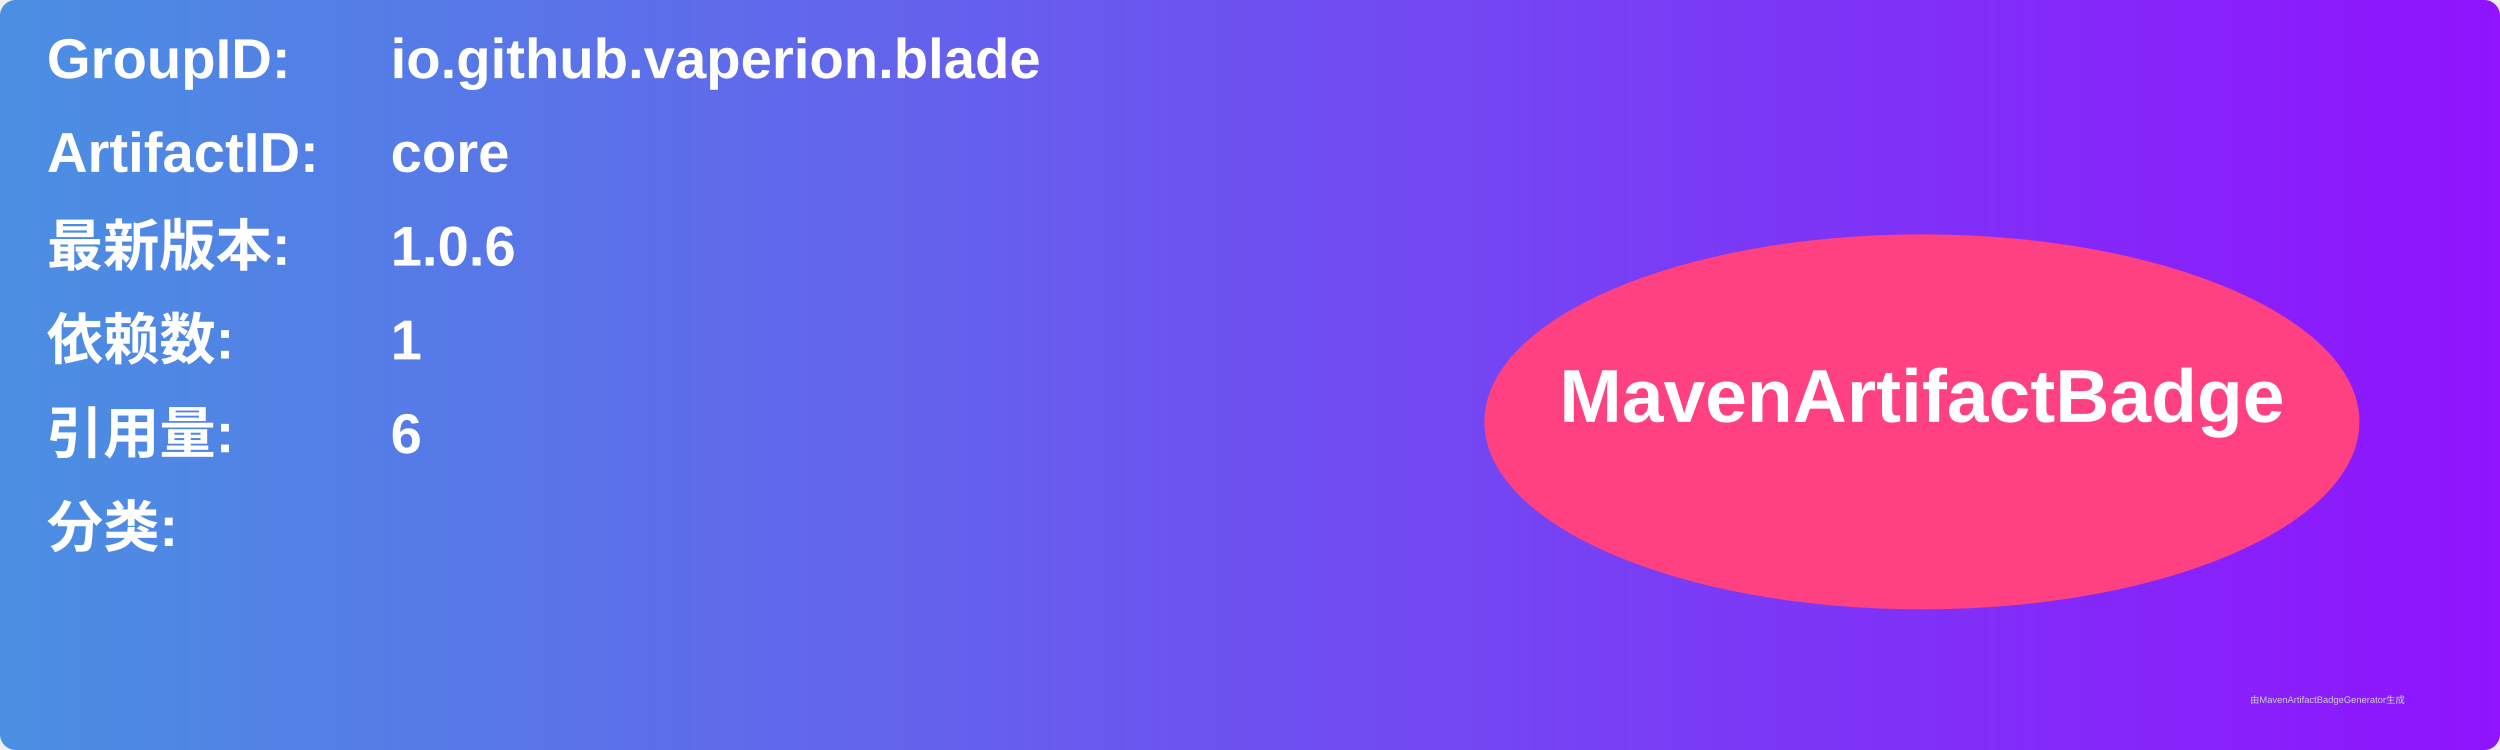
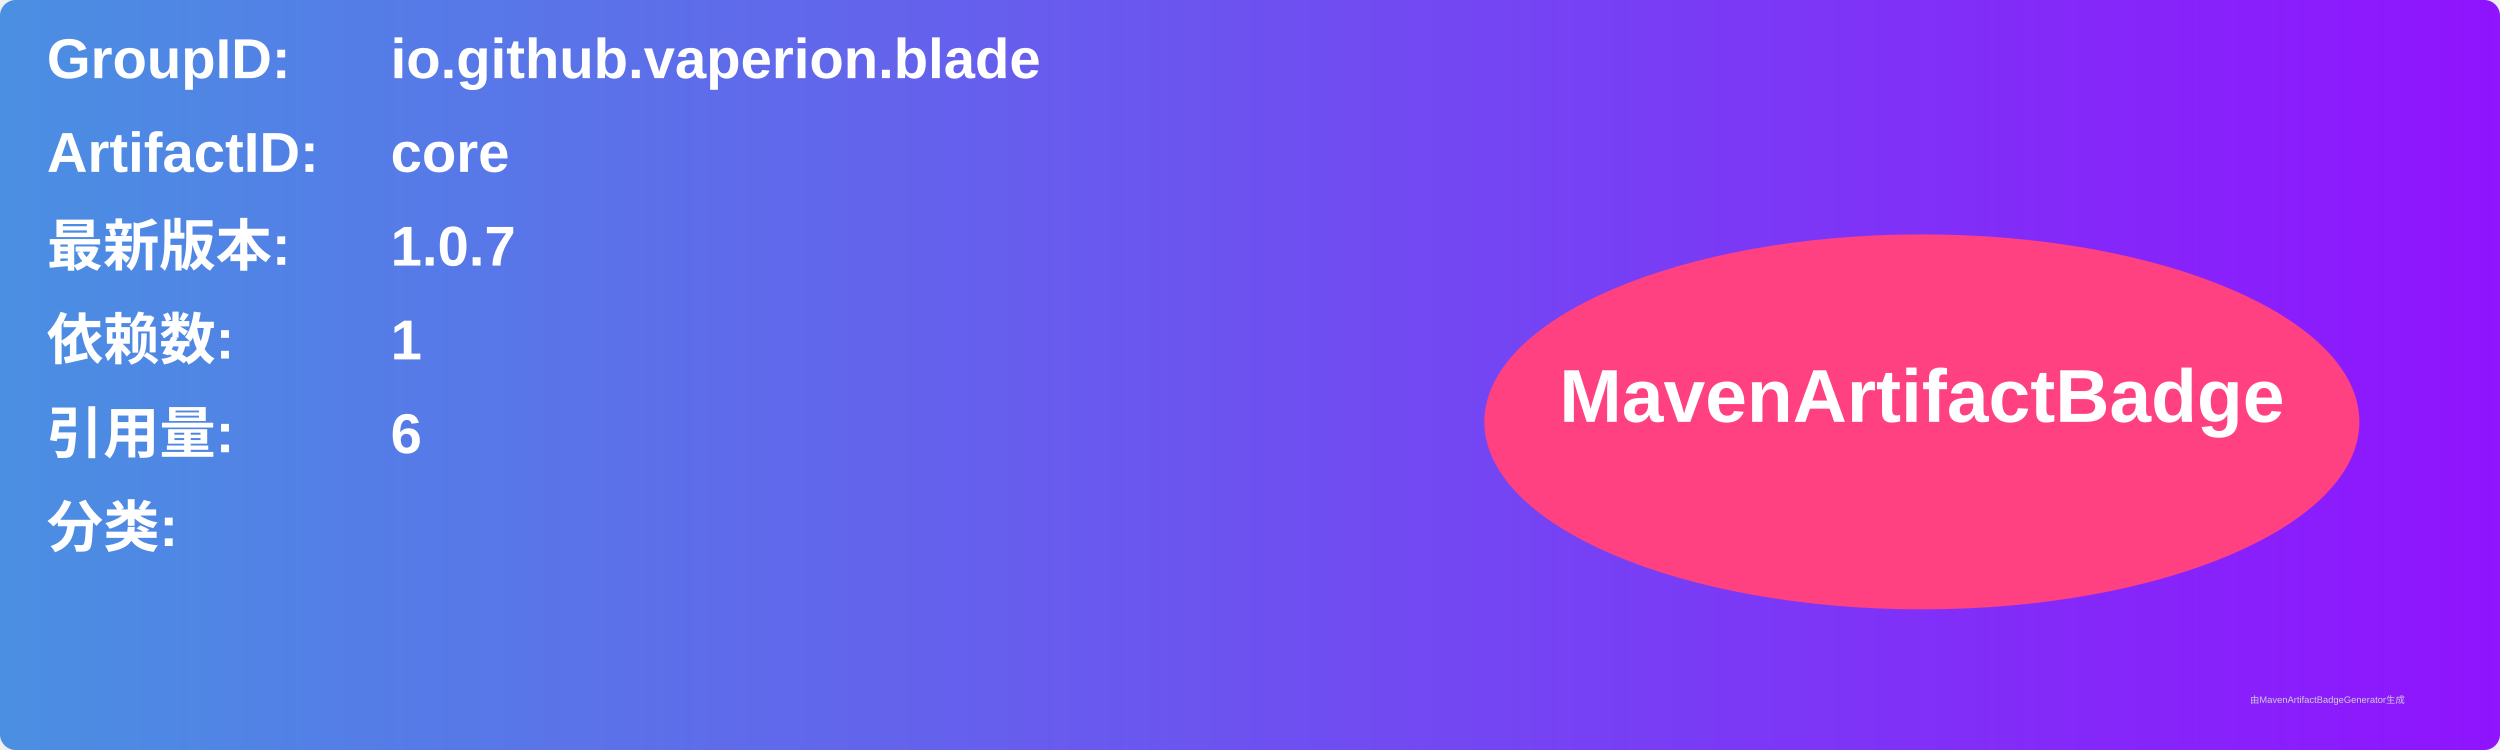
<svg xmlns="http://www.w3.org/2000/svg" width="800" height="240" viewBox="0 0 800 240">
  <linearGradient id="grad" x1="0%" y1="0%" x2="100%" y2="0%">
    <stop offset="0%" stop-color="#4a90e2" />
    <stop offset="100%" stop-color="#9013fe" />
  </linearGradient>
  <rect width="100%" height="100%" rx="5" ry="5" fill="url(#grad)" />
  <g transform="translate(15, 15)">
    <text x="0" y="10" font-family="Arial" font-size="18" fill="white" font-weight="bold" width="260">GroupID:</text>
    <text x="110" y="10" font-family="Arial" font-size="18" fill="white" font-weight="bold" width="460">io.github.vaperion.blade</text>
    <text x="0" y="40" font-family="Arial" font-size="18" fill="white" font-weight="bold" width="260">ArtifactID:</text>
    <text x="110" y="40" font-family="Arial" font-size="18" fill="white" font-weight="bold" width="460">core</text>
    <text x="0" y="70" font-family="Arial" font-size="18" fill="white" font-weight="bold">最新版本:</text>
    <text x="110" y="70" font-family="Arial" font-size="18" fill="white" font-weight="bold">
-       <tspan font-weight="bold">1.0.6</tspan>
+       <tspan font-weight="bold">1.0.7</tspan>
    </text>
    <text x="0" y="100" font-family="Arial" font-size="18" fill="white" font-weight="bold">依赖数: </text>
    <text x="110" y="100" font-family="Arial" font-size="18" fill="white">
      <tspan font-weight="bold">1</tspan>
    </text>
    <text x="0" y="130" font-family="Arial" font-size="18" fill="white" font-weight="bold">引用量: </text>
    <text x="110" y="130" font-family="Arial" font-size="18" fill="white">
      <tspan font-weight="bold">6</tspan>
    </text>
    <text x="0" y="160" font-family="Arial" font-size="18" fill="white" font-weight="bold">分类:</text>
    <text x="10" y="190" font-family="Arial" font-size="10" fill="white">
      <tspan font-weight="bold" />
    </text>
    <ellipse cx="600" cy="120" rx="140" ry="60" fill="#ff4081" />
    <text x="600" y="120" text-anchor="middle" font-family="Arial" font-size="24" fill="white" font-weight="bold">MavenArtifactBadge</text>
  </g>
  <text x="720" y="225" font-family="Arial" font-size="3" fill="#d0d0d0">由MavenArtifactBadgeGenerator生成</text>
</svg>
